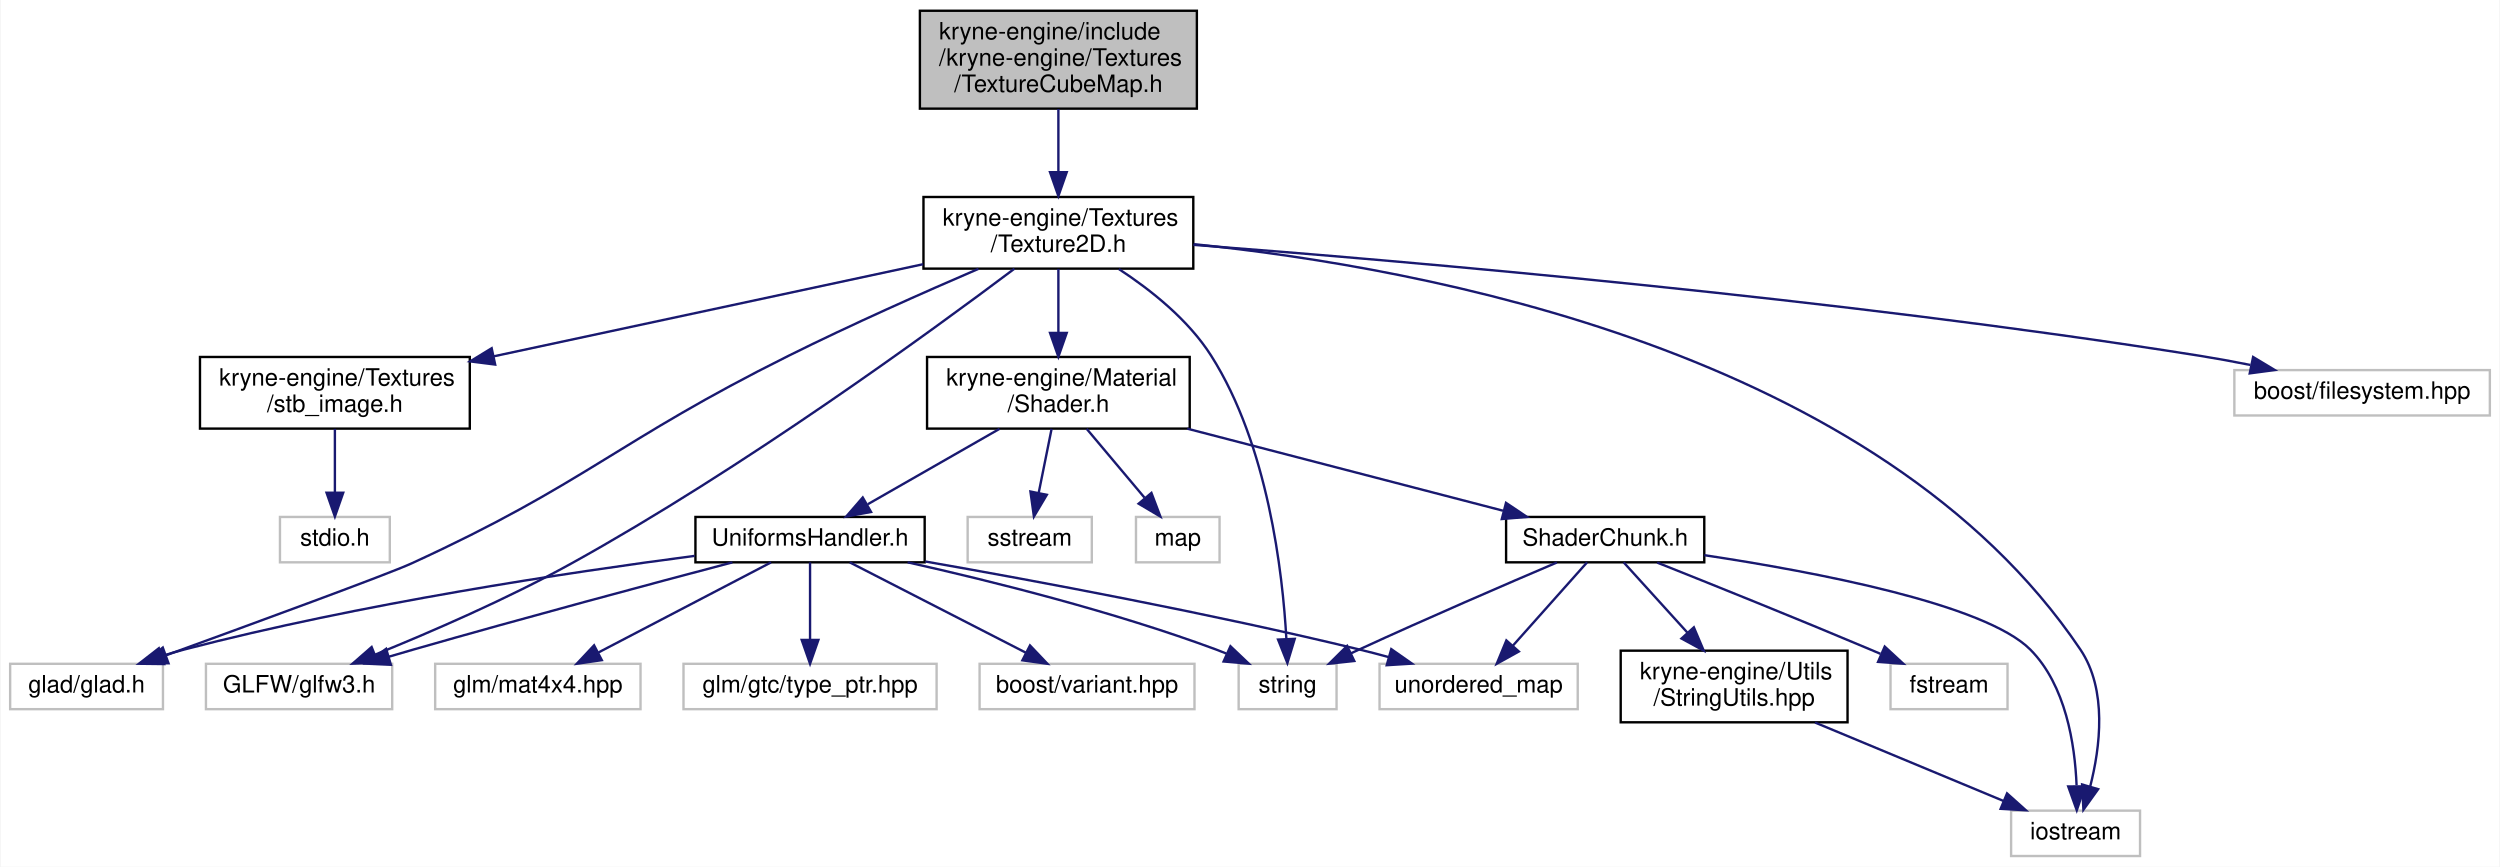
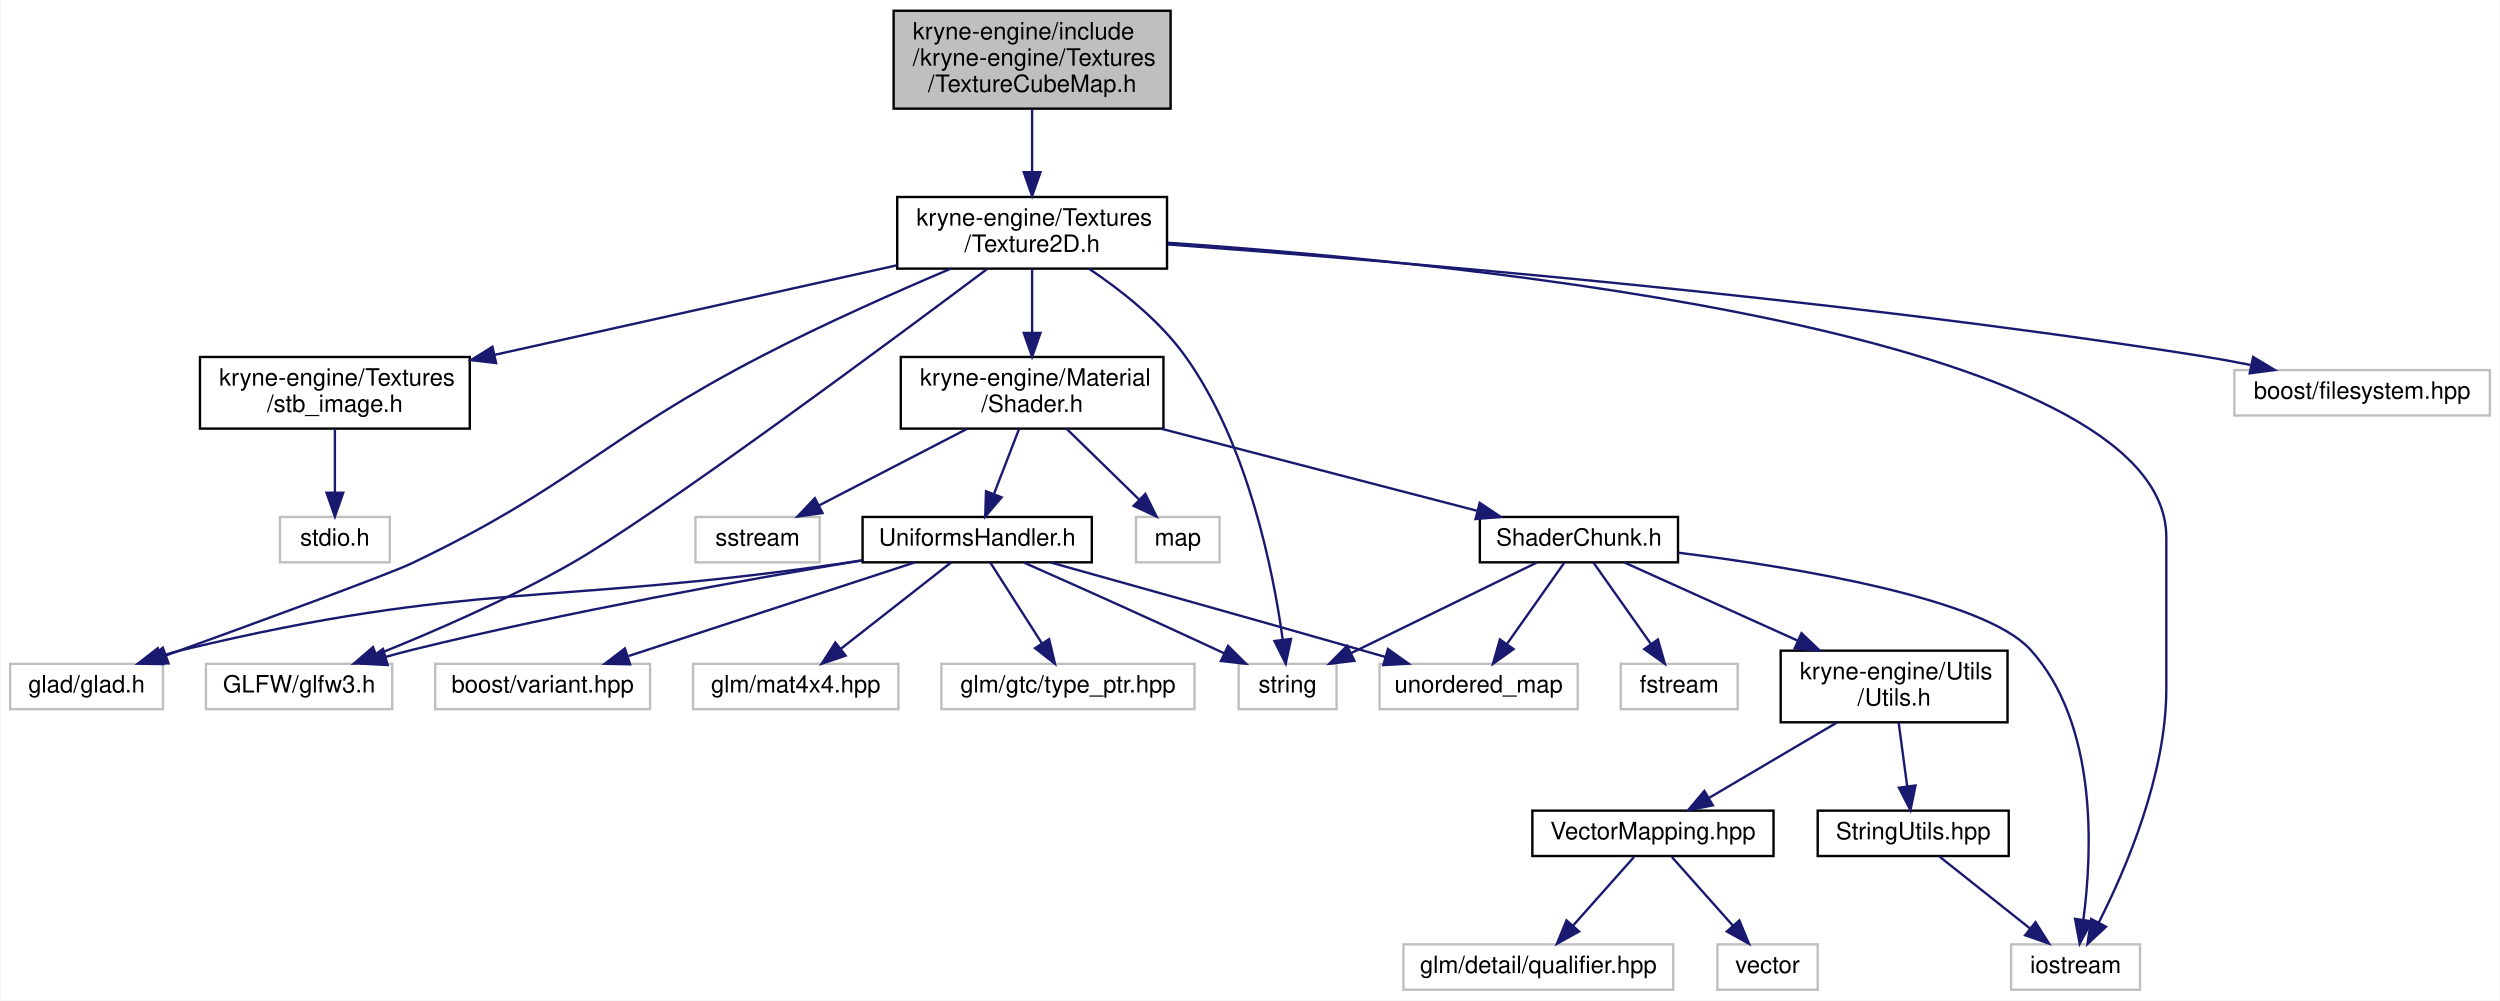
- <svg xmlns="http://www.w3.org/2000/svg" xmlns:xlink="http://www.w3.org/1999/xlink" width="1047pt" height="363pt" viewBox="0.00 0.00 1046.50 363.00">
-   <g id="graph0" class="graph" transform="scale(1 1) rotate(0) translate(4 359)">
-     <polygon fill="white" stroke="transparent" points="-4,4 -4,-359 1042.5,-359 1042.5,4 -4,4" />
+ <svg xmlns="http://www.w3.org/2000/svg" xmlns:xlink="http://www.w3.org/1999/xlink" width="1047pt" height="419pt" viewBox="0.00 0.00 1046.50 419.00">
+   <g id="graph0" class="graph" transform="scale(1 1) rotate(0) translate(4 415)">
+     <polygon fill="white" stroke="transparent" points="-4,4 -4,-415 1042.5,-415 1042.5,4 -4,4" />
    <g id="node1" class="node">
      <g id="a_node1">
        <a xlink:title=" ">
-           <polygon fill="#bfbfbf" stroke="black" points="381,-313.5 381,-354.5 497,-354.5 497,-313.5 381,-313.5" />
-           <text text-anchor="start" x="389" y="-342.5" font-family="Helvetica,sans-Serif" font-size="10.00">kryne-engine/include</text>
-           <text text-anchor="start" x="389" y="-331.5" font-family="Helvetica,sans-Serif" font-size="10.00">/kryne-engine/Textures</text>
-           <text text-anchor="middle" x="439" y="-320.5" font-family="Helvetica,sans-Serif" font-size="10.00">/TextureCubeMap.h</text>
+           <polygon fill="#bfbfbf" stroke="black" points="370,-369.5 370,-410.5 486,-410.5 486,-369.5 370,-369.5" />
+           <text text-anchor="start" x="378" y="-398.5" font-family="Helvetica,sans-Serif" font-size="10.00">kryne-engine/include</text>
+           <text text-anchor="start" x="378" y="-387.5" font-family="Helvetica,sans-Serif" font-size="10.00">/kryne-engine/Textures</text>
+           <text text-anchor="middle" x="428" y="-376.5" font-family="Helvetica,sans-Serif" font-size="10.00">/TextureCubeMap.h</text>
        </a>
      </g>
    </g>
    <g id="node2" class="node">
      <g id="a_node2">
        <a xlink:href="_texture2_d_8h.html" target="_top" xlink:title=" ">
-           <polygon fill="white" stroke="black" points="382.5,-246.5 382.5,-276.5 495.5,-276.5 495.5,-246.5 382.5,-246.5" />
-           <text text-anchor="start" x="390.5" y="-264.5" font-family="Helvetica,sans-Serif" font-size="10.00">kryne-engine/Textures</text>
-           <text text-anchor="middle" x="439" y="-253.5" font-family="Helvetica,sans-Serif" font-size="10.00">/Texture2D.h</text>
+           <polygon fill="white" stroke="black" points="371.5,-302.5 371.5,-332.5 484.5,-332.5 484.5,-302.5 371.5,-302.5" />
+           <text text-anchor="start" x="379.5" y="-320.5" font-family="Helvetica,sans-Serif" font-size="10.00">kryne-engine/Textures</text>
+           <text text-anchor="middle" x="428" y="-309.5" font-family="Helvetica,sans-Serif" font-size="10.00">/Texture2D.h</text>
        </a>
      </g>
    </g>
    <g id="edge1" class="edge">
-       <path fill="none" stroke="midnightblue" d="M439,-313.36C439,-305.23 439,-295.7 439,-287.11" />
-       <polygon fill="midnightblue" stroke="midnightblue" points="442.5,-286.89 439,-276.89 435.5,-286.89 442.5,-286.89" />
+       <path fill="none" stroke="midnightblue" d="M428,-369.36C428,-361.23 428,-351.7 428,-343.11" />
+       <polygon fill="midnightblue" stroke="midnightblue" points="431.5,-342.89 428,-332.89 424.5,-342.89 431.5,-342.89" />
    </g>
    <g id="node3" class="node">
      <g id="a_node3">
        <a xlink:href="stb__image_8h.html" target="_top" xlink:title=" ">
-           <polygon fill="white" stroke="black" points="79.5,-179.5 79.5,-209.5 192.5,-209.5 192.5,-179.5 79.5,-179.5" />
-           <text text-anchor="start" x="87.5" y="-197.5" font-family="Helvetica,sans-Serif" font-size="10.00">kryne-engine/Textures</text>
-           <text text-anchor="middle" x="136" y="-186.5" font-family="Helvetica,sans-Serif" font-size="10.00">/stb_image.h</text>
+           <polygon fill="white" stroke="black" points="79.5,-235.5 79.5,-265.5 192.5,-265.5 192.5,-235.5 79.5,-235.5" />
+           <text text-anchor="start" x="87.5" y="-253.5" font-family="Helvetica,sans-Serif" font-size="10.00">kryne-engine/Textures</text>
+           <text text-anchor="middle" x="136" y="-242.5" font-family="Helvetica,sans-Serif" font-size="10.00">/stb_image.h</text>
        </a>
      </g>
    </g>
    <g id="edge2" class="edge">
-       <path fill="none" stroke="midnightblue" d="M382.36,-248.35C331.33,-237.4 256.26,-221.3 202.41,-209.75" />
-       <polygon fill="midnightblue" stroke="midnightblue" points="203.13,-206.32 192.62,-207.65 201.66,-213.16 203.13,-206.32" />
+       <path fill="none" stroke="midnightblue" d="M371.35,-303.89C323.15,-293.16 253.84,-277.73 202.92,-266.4" />
+       <polygon fill="midnightblue" stroke="midnightblue" points="203.51,-262.94 192.99,-264.19 201.99,-269.77 203.51,-262.94" />
    </g>
    <g id="node5" class="node">
      <g id="a_node5">
        <a xlink:title=" ">
-           <polygon fill="white" stroke="#bfbfbf" points="514.5,-62 514.5,-81 555.5,-81 555.5,-62 514.5,-62" />
-           <text text-anchor="middle" x="535" y="-69" font-family="Helvetica,sans-Serif" font-size="10.00">string</text>
+           <polygon fill="white" stroke="#bfbfbf" points="514.5,-118 514.5,-137 555.5,-137 555.5,-118 514.5,-118" />
+           <text text-anchor="middle" x="535" y="-125" font-family="Helvetica,sans-Serif" font-size="10.00">string</text>
        </a>
      </g>
    </g>
    <g id="edge4" class="edge">
-       <path fill="none" stroke="midnightblue" d="M464.35,-246.31C477.79,-237.52 493.44,-225.06 503,-210 526.79,-172.54 532.93,-119.29 534.49,-91.32" />
-       <polygon fill="midnightblue" stroke="midnightblue" points="537.99,-91.45 534.91,-81.31 531,-91.15 537.99,-91.45" />
+       <path fill="none" stroke="midnightblue" d="M451.76,-302.49C465.17,-293.53 481.34,-280.82 492,-266 518.56,-229.05 529.09,-175.18 532.96,-147.09" />
+       <polygon fill="midnightblue" stroke="midnightblue" points="536.44,-147.42 534.2,-137.06 529.49,-146.56 536.44,-147.42" />
    </g>
    <g id="node6" class="node">
      <g id="a_node6">
        <a xlink:title=" ">
          <polygon fill="white" stroke="#bfbfbf" points="838,-0.5 838,-19.5 892,-19.5 892,-0.5 838,-0.5" />
          <text text-anchor="middle" x="865" y="-7.5" font-family="Helvetica,sans-Serif" font-size="10.00">iostream</text>
        </a>
      </g>
    </g>
    <g id="edge5" class="edge">
-       <path fill="none" stroke="midnightblue" d="M495.73,-256.74C591.44,-246.98 782.78,-212.01 867,-87 878.37,-70.12 875.32,-46 871.09,-29.48" />
-       <polygon fill="midnightblue" stroke="midnightblue" points="874.45,-28.5 868.28,-19.88 867.73,-30.46 874.45,-28.5" />
+       <path fill="none" stroke="midnightblue" d="M484.82,-313.34C610.9,-304.76 903,-275.66 903,-190 903,-190 903,-190 903,-126.5 903,-90.25 885.91,-50.67 874.65,-28.53" />
+       <polygon fill="midnightblue" stroke="midnightblue" points="877.73,-26.87 869.97,-19.66 871.54,-30.14 877.73,-26.87" />
    </g>
    <g id="node7" class="node">
      <g id="a_node7">
        <a xlink:title=" ">
-           <polygon fill="white" stroke="#bfbfbf" points="931.5,-185 931.5,-204 1038.5,-204 1038.5,-185 931.5,-185" />
-           <text text-anchor="middle" x="985" y="-192" font-family="Helvetica,sans-Serif" font-size="10.00">boost/filesystem.hpp</text>
+           <polygon fill="white" stroke="#bfbfbf" points="931.5,-241 931.5,-260 1038.5,-260 1038.5,-241 931.5,-241" />
+           <text text-anchor="middle" x="985" y="-248" font-family="Helvetica,sans-Serif" font-size="10.00">boost/filesystem.hpp</text>
        </a>
      </g>
    </g>
    <g id="edge6" class="edge">
-       <path fill="none" stroke="midnightblue" d="M495.54,-256.46C585.26,-249.61 765.57,-234.08 917,-210 923.89,-208.9 931.13,-207.57 938.22,-206.15" />
-       <polygon fill="midnightblue" stroke="midnightblue" points="939.35,-209.49 948.43,-204.03 937.93,-202.63 939.35,-209.49" />
+       <path fill="none" stroke="midnightblue" d="M484.73,-312.63C576.12,-305.94 761.46,-290.54 917,-266 923.89,-264.91 931.13,-263.58 938.22,-262.16" />
+       <polygon fill="midnightblue" stroke="midnightblue" points="939.35,-265.5 948.43,-260.05 937.93,-258.65 939.35,-265.5" />
    </g>
    <g id="node8" class="node">
      <g id="a_node8">
        <a xlink:title=" ">
-           <polygon fill="white" stroke="#bfbfbf" points="0,-62 0,-81 64,-81 64,-62 0,-62" />
-           <text text-anchor="middle" x="32" y="-69" font-family="Helvetica,sans-Serif" font-size="10.00">glad/glad.h</text>
+           <polygon fill="white" stroke="#bfbfbf" points="0,-118 0,-137 64,-137 64,-118 0,-118" />
+           <text text-anchor="middle" x="32" y="-125" font-family="Helvetica,sans-Serif" font-size="10.00">glad/glad.h</text>
        </a>
      </g>
    </g>
    <g id="edge7" class="edge">
-       <path fill="none" stroke="midnightblue" d="M405.53,-246.41C382.86,-236.66 352.35,-223.12 326,-210 254.23,-174.28 240.89,-156.38 168,-123 158.33,-118.57 102.22,-98 65.15,-84.52" />
-       <polygon fill="midnightblue" stroke="midnightblue" points="66.32,-81.22 55.72,-81.09 63.93,-87.8 66.32,-81.22" />
+       <path fill="none" stroke="midnightblue" d="M393.9,-302.46C371.23,-292.84 340.96,-279.43 315,-266 247.57,-231.12 236.53,-211.68 168,-179 158.4,-174.42 102.26,-153.9 65.18,-140.47" />
+       <polygon fill="midnightblue" stroke="midnightblue" points="66.33,-137.16 55.74,-137.05 63.95,-143.75 66.33,-137.16" />
    </g>
    <g id="node9" class="node">
      <g id="a_node9">
        <a xlink:title=" ">
-           <polygon fill="white" stroke="#bfbfbf" points="82,-62 82,-81 160,-81 160,-62 82,-62" />
-           <text text-anchor="middle" x="121" y="-69" font-family="Helvetica,sans-Serif" font-size="10.00">GLFW/glfw3.h</text>
+           <polygon fill="white" stroke="#bfbfbf" points="82,-118 82,-137 160,-137 160,-118 82,-118" />
+           <text text-anchor="middle" x="121" y="-125" font-family="Helvetica,sans-Serif" font-size="10.00">GLFW/glfw3.h</text>
        </a>
      </g>
    </g>
    <g id="edge8" class="edge">
-       <path fill="none" stroke="midnightblue" d="M420.58,-246.46C385.63,-220.18 306.77,-162.68 235,-123 208.15,-108.15 176.08,-94.27 152.81,-84.83" />
-       <polygon fill="midnightblue" stroke="midnightblue" points="153.99,-81.53 143.41,-81.06 151.39,-88.03 153.99,-81.53" />
+       <path fill="none" stroke="midnightblue" d="M409.16,-302.33C367.95,-271.47 270.65,-199.32 235,-179 208.51,-163.9 176.65,-150.13 153.35,-140.79" />
+       <polygon fill="midnightblue" stroke="midnightblue" points="154.52,-137.49 143.94,-137.07 151.95,-144 154.52,-137.49" />
    </g>
    <g id="node10" class="node">
      <g id="a_node10">
        <a xlink:href="_shader_8h.html" target="_top" xlink:title=" ">
-           <polygon fill="white" stroke="black" points="384,-179.5 384,-209.5 494,-209.5 494,-179.5 384,-179.5" />
-           <text text-anchor="start" x="392" y="-197.5" font-family="Helvetica,sans-Serif" font-size="10.00">kryne-engine/Material</text>
-           <text text-anchor="middle" x="439" y="-186.5" font-family="Helvetica,sans-Serif" font-size="10.00">/Shader.h</text>
+           <polygon fill="white" stroke="black" points="373,-235.5 373,-265.5 483,-265.5 483,-235.5 373,-235.5" />
+           <text text-anchor="start" x="381" y="-253.5" font-family="Helvetica,sans-Serif" font-size="10.00">kryne-engine/Material</text>
+           <text text-anchor="middle" x="428" y="-242.5" font-family="Helvetica,sans-Serif" font-size="10.00">/Shader.h</text>
        </a>
      </g>
    </g>
    <g id="edge9" class="edge">
-       <path fill="none" stroke="midnightblue" d="M439,-246.4C439,-238.64 439,-228.81 439,-219.86" />
-       <polygon fill="midnightblue" stroke="midnightblue" points="442.5,-219.58 439,-209.58 435.5,-219.58 442.5,-219.58" />
+       <path fill="none" stroke="midnightblue" d="M428,-302.4C428,-294.64 428,-284.81 428,-275.86" />
+       <polygon fill="midnightblue" stroke="midnightblue" points="431.5,-275.58 428,-265.58 424.5,-275.58 431.5,-275.58" />
    </g>
    <g id="node4" class="node">
      <g id="a_node4">
        <a xlink:title=" ">
-           <polygon fill="white" stroke="#bfbfbf" points="113,-123.5 113,-142.5 159,-142.5 159,-123.5 113,-123.5" />
-           <text text-anchor="middle" x="136" y="-130.5" font-family="Helvetica,sans-Serif" font-size="10.00">stdio.h</text>
+           <polygon fill="white" stroke="#bfbfbf" points="113,-179.5 113,-198.5 159,-198.5 159,-179.5 113,-179.5" />
+           <text text-anchor="middle" x="136" y="-186.5" font-family="Helvetica,sans-Serif" font-size="10.00">stdio.h</text>
        </a>
      </g>
    </g>
    <g id="edge3" class="edge">
-       <path fill="none" stroke="midnightblue" d="M136,-179.4C136,-171.47 136,-161.46 136,-152.86" />
-       <polygon fill="midnightblue" stroke="midnightblue" points="139.5,-152.66 136,-142.66 132.5,-152.66 139.5,-152.66" />
+       <path fill="none" stroke="midnightblue" d="M136,-235.4C136,-227.47 136,-217.46 136,-208.86" />
+       <polygon fill="midnightblue" stroke="midnightblue" points="139.5,-208.66 136,-198.66 132.5,-208.66 139.5,-208.66" />
    </g>
    <g id="node11" class="node">
      <g id="a_node11">
        <a xlink:title=" ">
-           <polygon fill="white" stroke="#bfbfbf" points="471.5,-123.5 471.5,-142.5 506.5,-142.5 506.5,-123.5 471.5,-123.5" />
-           <text text-anchor="middle" x="489" y="-130.5" font-family="Helvetica,sans-Serif" font-size="10.00">map</text>
+           <polygon fill="white" stroke="#bfbfbf" points="471.5,-179.5 471.5,-198.5 506.5,-198.5 506.5,-179.5 471.5,-179.5" />
+           <text text-anchor="middle" x="489" y="-186.5" font-family="Helvetica,sans-Serif" font-size="10.00">map</text>
        </a>
      </g>
    </g>
    <g id="edge10" class="edge">
-       <path fill="none" stroke="midnightblue" d="M450.85,-179.4C458.11,-170.75 467.45,-159.64 475.07,-150.58" />
-       <polygon fill="midnightblue" stroke="midnightblue" points="477.97,-152.57 481.72,-142.66 472.61,-148.06 477.97,-152.57" />
+       <path fill="none" stroke="midnightblue" d="M442.46,-235.4C451.59,-226.49 463.42,-214.95 472.86,-205.74" />
+       <polygon fill="midnightblue" stroke="midnightblue" points="475.41,-208.15 480.12,-198.66 470.52,-203.13 475.41,-208.15" />
    </g>
    <g id="node12" class="node">
      <g id="a_node12">
        <a xlink:title=" ">
-           <polygon fill="white" stroke="#bfbfbf" points="401,-123.5 401,-142.5 453,-142.5 453,-123.5 401,-123.5" />
-           <text text-anchor="middle" x="427" y="-130.5" font-family="Helvetica,sans-Serif" font-size="10.00">sstream</text>
+           <polygon fill="white" stroke="#bfbfbf" points="287,-179.5 287,-198.5 339,-198.5 339,-179.5 287,-179.5" />
+           <text text-anchor="middle" x="313" y="-186.5" font-family="Helvetica,sans-Serif" font-size="10.00">sstream</text>
        </a>
      </g>
    </g>
    <g id="edge11" class="edge">
-       <path fill="none" stroke="midnightblue" d="M436.16,-179.4C434.54,-171.38 432.49,-161.23 430.75,-152.57" />
-       <polygon fill="midnightblue" stroke="midnightblue" points="434.15,-151.77 428.75,-142.66 427.29,-153.15 434.15,-151.77" />
+       <path fill="none" stroke="midnightblue" d="M400.75,-235.4C381.97,-225.68 357.17,-212.86 338.73,-203.31" />
+       <polygon fill="midnightblue" stroke="midnightblue" points="340.22,-200.14 329.73,-198.66 337.01,-206.36 340.22,-200.14" />
    </g>
    <g id="node13" class="node">
      <g id="a_node13">
        <a xlink:href="_uniforms_handler_8h.html" target="_top" xlink:title=" ">
-           <polygon fill="white" stroke="black" points="287,-123.5 287,-142.5 383,-142.5 383,-123.5 287,-123.5" />
-           <text text-anchor="middle" x="335" y="-130.5" font-family="Helvetica,sans-Serif" font-size="10.00">UniformsHandler.h</text>
+           <polygon fill="white" stroke="black" points="357,-179.5 357,-198.5 453,-198.5 453,-179.5 357,-179.5" />
+           <text text-anchor="middle" x="405" y="-186.5" font-family="Helvetica,sans-Serif" font-size="10.00">UniformsHandler.h</text>
        </a>
      </g>
    </g>
    <g id="edge12" class="edge">
-       <path fill="none" stroke="midnightblue" d="M414.35,-179.4C397.68,-169.86 375.77,-157.32 359.19,-147.84" />
-       <polygon fill="midnightblue" stroke="midnightblue" points="360.55,-144.59 350.13,-142.66 357.07,-150.66 360.55,-144.59" />
+       <path fill="none" stroke="midnightblue" d="M422.55,-235.4C419.38,-227.2 415.35,-216.78 411.96,-207.99" />
+       <polygon fill="midnightblue" stroke="midnightblue" points="415.22,-206.72 408.35,-198.66 408.69,-209.25 415.22,-206.72" />
    </g>
    <g id="node18" class="node">
      <g id="a_node18">
        <a xlink:href="_shader_chunk_8h.html" target="_top" xlink:title=" ">
-           <polygon fill="white" stroke="black" points="626.5,-123.5 626.5,-142.5 709.5,-142.5 709.5,-123.5 626.5,-123.5" />
-           <text text-anchor="middle" x="668" y="-130.5" font-family="Helvetica,sans-Serif" font-size="10.00">ShaderChunk.h</text>
+           <polygon fill="white" stroke="black" points="615.5,-179.5 615.5,-198.5 698.5,-198.5 698.5,-179.5 615.5,-179.5" />
+           <text text-anchor="middle" x="657" y="-186.5" font-family="Helvetica,sans-Serif" font-size="10.00">ShaderChunk.h</text>
        </a>
      </g>
    </g>
    <g id="edge20" class="edge">
-       <path fill="none" stroke="midnightblue" d="M492.98,-179.47C533.35,-168.99 587.8,-154.84 625.19,-145.12" />
-       <polygon fill="midnightblue" stroke="midnightblue" points="626.46,-148.41 635.26,-142.51 624.7,-141.63 626.46,-148.41" />
+       <path fill="none" stroke="midnightblue" d="M481.98,-235.47C522.35,-224.99 576.8,-210.84 614.19,-201.12" />
+       <polygon fill="midnightblue" stroke="midnightblue" points="615.46,-204.41 624.26,-198.51 613.7,-197.63 615.46,-204.41" />
    </g>
    <g id="edge13" class="edge">
-       <path fill="none" stroke="midnightblue" d="M375.86,-123.5C410.73,-115.7 461.91,-102.95 505,-87 506.42,-86.47 507.87,-85.9 509.32,-85.3" />
-       <polygon fill="midnightblue" stroke="midnightblue" points="511.06,-88.36 518.74,-81.06 508.19,-81.97 511.06,-88.36" />
+       <path fill="none" stroke="midnightblue" d="M424.62,-179.36C444.83,-170.42 477.22,-155.96 505,-143 506.15,-142.46 507.32,-141.91 508.51,-141.35" />
+       <polygon fill="midnightblue" stroke="midnightblue" points="510.07,-144.48 517.59,-137.02 507.06,-138.17 510.07,-144.48" />
    </g>
    <g id="edge15" class="edge">
-       <path fill="none" stroke="midnightblue" d="M286.67,-126.2C233.7,-119.27 146.47,-106.15 73,-87 69.96,-86.21 66.82,-85.29 63.7,-84.3" />
-       <polygon fill="midnightblue" stroke="midnightblue" points="64.51,-80.89 53.92,-81.02 62.28,-87.52 64.51,-80.89" />
+       <path fill="none" stroke="midnightblue" d="M356.81,-180.3C353.83,-179.85 350.88,-179.42 348,-179 226,-161.39 192.88,-171.71 73,-143 69.77,-142.23 66.44,-141.29 63.14,-140.27" />
+       <polygon fill="midnightblue" stroke="midnightblue" points="64.04,-136.88 53.45,-137.04 61.83,-143.52 64.04,-136.88" />
    </g>
    <g id="edge16" class="edge">
-       <path fill="none" stroke="midnightblue" d="M302.48,-123.48C268.96,-114.63 215.21,-100.24 169,-87 165.63,-86.04 162.14,-85.02 158.64,-83.98" />
-       <polygon fill="midnightblue" stroke="midnightblue" points="159.46,-80.58 148.88,-81.07 157.46,-87.28 159.46,-80.58" />
+       <path fill="none" stroke="midnightblue" d="M356.77,-180.33C308.85,-172.35 233.4,-158.82 169,-143 165.16,-142.06 161.18,-140.99 157.22,-139.88" />
+       <polygon fill="midnightblue" stroke="midnightblue" points="158.1,-136.49 147.52,-137.05 156.14,-143.21 158.1,-136.49" />
    </g>
    <g id="node14" class="node">
      <g id="a_node14">
        <a xlink:title=" ">
-           <polygon fill="white" stroke="#bfbfbf" points="573.5,-62 573.5,-81 656.5,-81 656.5,-62 573.5,-62" />
-           <text text-anchor="middle" x="615" y="-69" font-family="Helvetica,sans-Serif" font-size="10.00">unordered_map</text>
+           <polygon fill="white" stroke="#bfbfbf" points="573.5,-118 573.5,-137 656.5,-137 656.5,-118 573.5,-118" />
+           <text text-anchor="middle" x="615" y="-125" font-family="Helvetica,sans-Serif" font-size="10.00">unordered_map</text>
        </a>
      </g>
    </g>
    <g id="edge14" class="edge">
-       <path fill="none" stroke="midnightblue" d="M383.29,-123.84C430.02,-115.65 502.72,-102.09 565,-87 569.05,-86.02 573.27,-84.92 577.45,-83.78" />
-       <polygon fill="midnightblue" stroke="midnightblue" points="578.41,-87.15 587.09,-81.07 576.51,-80.41 578.41,-87.15" />
+       <path fill="none" stroke="midnightblue" d="M435.69,-179.45C467.92,-170.45 520.05,-155.84 565,-143 568.56,-141.98 572.25,-140.92 575.95,-139.86" />
+       <polygon fill="midnightblue" stroke="midnightblue" points="577.03,-143.19 585.66,-137.05 575.09,-136.46 577.03,-143.19" />
    </g>
    <g id="node15" class="node">
      <g id="a_node15">
        <a xlink:title=" ">
-           <polygon fill="white" stroke="#bfbfbf" points="178,-62 178,-81 264,-81 264,-62 178,-62" />
-           <text text-anchor="middle" x="221" y="-69" font-family="Helvetica,sans-Serif" font-size="10.00">glm/mat4x4.hpp</text>
+           <polygon fill="white" stroke="#bfbfbf" points="286,-118 286,-137 372,-137 372,-118 286,-118" />
+           <text text-anchor="middle" x="329" y="-125" font-family="Helvetica,sans-Serif" font-size="10.00">glm/mat4x4.hpp</text>
        </a>
      </g>
    </g>
    <g id="edge17" class="edge">
-       <path fill="none" stroke="midnightblue" d="M318.67,-123.48C299.79,-113.62 268.49,-97.29 246.42,-85.77" />
-       <polygon fill="midnightblue" stroke="midnightblue" points="247.79,-82.53 237.3,-81.01 244.55,-88.74 247.79,-82.53" />
+       <path fill="none" stroke="midnightblue" d="M394.11,-179.48C382.03,-170.02 362.33,-154.6 347.76,-143.19" />
+       <polygon fill="midnightblue" stroke="midnightblue" points="349.9,-140.42 339.87,-137.01 345.59,-145.93 349.9,-140.42" />
    </g>
    <g id="node16" class="node">
      <g id="a_node16">
        <a xlink:title=" ">
-           <polygon fill="white" stroke="#bfbfbf" points="282,-62 282,-81 388,-81 388,-62 282,-62" />
-           <text text-anchor="middle" x="335" y="-69" font-family="Helvetica,sans-Serif" font-size="10.00">glm/gtc/type_ptr.hpp</text>
+           <polygon fill="white" stroke="#bfbfbf" points="390,-118 390,-137 496,-137 496,-118 390,-118" />
+           <text text-anchor="middle" x="443" y="-125" font-family="Helvetica,sans-Serif" font-size="10.00">glm/gtc/type_ptr.hpp</text>
        </a>
      </g>
    </g>
    <g id="edge18" class="edge">
-       <path fill="none" stroke="midnightblue" d="M335,-123.48C335,-115.08 335,-101.98 335,-91.16" />
-       <polygon fill="midnightblue" stroke="midnightblue" points="338.5,-91.01 335,-81.01 331.5,-91.01 338.5,-91.01" />
+       <path fill="none" stroke="midnightblue" d="M410.44,-179.48C416.09,-170.64 425.06,-156.59 432.16,-145.48" />
+       <polygon fill="midnightblue" stroke="midnightblue" points="435.13,-147.32 437.57,-137.01 429.23,-143.55 435.13,-147.32" />
    </g>
    <g id="node17" class="node">
      <g id="a_node17">
        <a xlink:title=" ">
-           <polygon fill="white" stroke="#bfbfbf" points="406,-62 406,-81 496,-81 496,-62 406,-62" />
-           <text text-anchor="middle" x="451" y="-69" font-family="Helvetica,sans-Serif" font-size="10.00">boost/variant.hpp</text>
+           <polygon fill="white" stroke="#bfbfbf" points="178,-118 178,-137 268,-137 268,-118 178,-118" />
+           <text text-anchor="middle" x="223" y="-125" font-family="Helvetica,sans-Serif" font-size="10.00">boost/variant.hpp</text>
        </a>
      </g>
    </g>
    <g id="edge19" class="edge">
-       <path fill="none" stroke="midnightblue" d="M351.62,-123.48C370.92,-113.58 402.96,-97.14 425.43,-85.62" />
-       <polygon fill="midnightblue" stroke="midnightblue" points="427.11,-88.69 434.41,-81.01 423.92,-82.46 427.11,-88.69" />
+       <path fill="none" stroke="midnightblue" d="M378.92,-179.48C347.43,-169.18 294.3,-151.81 258.94,-140.25" />
+       <polygon fill="midnightblue" stroke="midnightblue" points="259.62,-136.79 249.03,-137.01 257.45,-143.44 259.62,-136.79" />
    </g>
    <g id="edge22" class="edge">
-       <path fill="none" stroke="midnightblue" d="M647.77,-123.43C626.92,-114.54 593.54,-100.13 565,-87 563.85,-86.47 562.67,-85.92 561.49,-85.37" />
-       <polygon fill="midnightblue" stroke="midnightblue" points="562.93,-82.18 552.4,-81.05 559.92,-88.5 562.93,-82.18" />
+       <path fill="none" stroke="midnightblue" d="M639.52,-179.48C619.14,-169.53 585.22,-152.99 561.58,-141.46" />
+       <polygon fill="midnightblue" stroke="midnightblue" points="562.97,-138.25 552.45,-137.01 559.9,-144.54 562.97,-138.25" />
    </g>
    <g id="edge24" class="edge">
-       <path fill="none" stroke="midnightblue" d="M709.52,-126.49C755.92,-119.49 827.04,-106.01 846,-87 860.9,-72.06 864.72,-47.3 865.42,-30.12" />
-       <polygon fill="midnightblue" stroke="midnightblue" points="868.92,-29.68 865.5,-19.65 861.92,-29.63 868.92,-29.68" />
+       <path fill="none" stroke="midnightblue" d="M698.81,-183.51C748.3,-177.3 826.5,-164.36 846,-143 874.4,-111.89 872.03,-58.33 868.28,-29.94" />
+       <polygon fill="midnightblue" stroke="midnightblue" points="871.7,-29.12 866.73,-19.77 864.78,-30.18 871.7,-29.12" />
    </g>
    <g id="edge21" class="edge">
-       <path fill="none" stroke="midnightblue" d="M660.41,-123.48C652.3,-114.37 639.27,-99.74 629.24,-88.48" />
-       <polygon fill="midnightblue" stroke="midnightblue" points="631.84,-86.15 622.58,-81.01 626.62,-90.8 631.84,-86.15" />
+       <path fill="none" stroke="midnightblue" d="M650.98,-179.48C644.74,-170.64 634.83,-156.59 626.98,-145.48" />
+       <polygon fill="midnightblue" stroke="midnightblue" points="629.63,-143.16 621.01,-137.01 623.91,-147.2 629.63,-143.16" />
    </g>
    <g id="node19" class="node">
      <g id="a_node19">
        <a xlink:title=" ">
-           <polygon fill="white" stroke="#bfbfbf" points="787.5,-62 787.5,-81 836.5,-81 836.5,-62 787.5,-62" />
-           <text text-anchor="middle" x="812" y="-69" font-family="Helvetica,sans-Serif" font-size="10.00">fstream</text>
+           <polygon fill="white" stroke="#bfbfbf" points="674.5,-118 674.5,-137 723.5,-137 723.5,-118 674.5,-118" />
+           <text text-anchor="middle" x="699" y="-125" font-family="Helvetica,sans-Serif" font-size="10.00">fstream</text>
        </a>
      </g>
    </g>
    <g id="edge23" class="edge">
-       <path fill="none" stroke="midnightblue" d="M689.77,-123.39C712.21,-114.46 748.16,-100.02 779,-87 780.41,-86.41 781.84,-85.79 783.29,-85.17" />
-       <polygon fill="midnightblue" stroke="midnightblue" points="785.07,-88.22 792.85,-81.03 782.28,-81.8 785.07,-88.22" />
+       <path fill="none" stroke="midnightblue" d="M663.02,-179.48C669.26,-170.64 679.17,-156.59 687.02,-145.48" />
+       <polygon fill="midnightblue" stroke="midnightblue" points="690.09,-147.2 692.99,-137.01 684.37,-143.16 690.09,-147.2" />
    </g>
    <g id="node20" class="node">
      <g id="a_node20">
+         <a xlink:href="_utils_8h.html" target="_top" xlink:title=" ">
+           <polygon fill="white" stroke="black" points="741.5,-112.5 741.5,-142.5 836.5,-142.5 836.5,-112.5 741.5,-112.5" />
+           <text text-anchor="start" x="749.5" y="-130.5" font-family="Helvetica,sans-Serif" font-size="10.00">kryne-engine/Utils</text>
+           <text text-anchor="middle" x="789" y="-119.5" font-family="Helvetica,sans-Serif" font-size="10.00">/Utils.h</text>
+         </a>
+       </g>
+     </g>
+     <g id="edge25" class="edge">
+       <path fill="none" stroke="midnightblue" d="M675.91,-179.48C694.79,-170.96 724.4,-157.62 748.58,-146.72" />
+       <polygon fill="midnightblue" stroke="midnightblue" points="750.21,-149.82 757.89,-142.52 747.34,-143.44 750.21,-149.82" />
+     </g>
+     <g id="node21" class="node">
+       <g id="a_node21">
        <a xlink:href="_string_utils_8hpp.html" target="_top" xlink:title=" ">
-           <polygon fill="white" stroke="black" points="674.5,-56.5 674.5,-86.5 769.5,-86.5 769.5,-56.5 674.5,-56.5" />
-           <text text-anchor="start" x="682.5" y="-74.5" font-family="Helvetica,sans-Serif" font-size="10.00">kryne-engine/Utils</text>
-           <text text-anchor="middle" x="722" y="-63.5" font-family="Helvetica,sans-Serif" font-size="10.00">/StringUtils.hpp</text>
-         </a>
-       </g>
-     </g>
-     <g id="edge25" class="edge">
-       <path fill="none" stroke="midnightblue" d="M675.74,-123.48C682.71,-115.79 693.26,-104.17 702.52,-93.96" />
-       <polygon fill="midnightblue" stroke="midnightblue" points="705.14,-96.28 709.27,-86.52 699.96,-91.58 705.14,-96.28" />
+           <polygon fill="white" stroke="black" points="757,-56.5 757,-75.5 837,-75.5 837,-56.5 757,-56.5" />
+           <text text-anchor="middle" x="797" y="-63.5" font-family="Helvetica,sans-Serif" font-size="10.00">StringUtils.hpp</text>
+         </a>
+       </g>
    </g>
    <g id="edge26" class="edge">
-       <path fill="none" stroke="midnightblue" d="M755.89,-56.4C779.88,-46.42 811.77,-33.15 834.88,-23.53" />
-       <polygon fill="midnightblue" stroke="midnightblue" points="836.3,-26.73 844.19,-19.66 833.61,-20.27 836.3,-26.73" />
+       <path fill="none" stroke="midnightblue" d="M790.9,-112.4C791.97,-104.38 793.34,-94.23 794.5,-85.57" />
+       <polygon fill="midnightblue" stroke="midnightblue" points="797.97,-86.04 795.84,-75.66 791.03,-85.1 797.97,-86.04" />
+     </g>
+     <g id="node22" class="node">
+       <g id="a_node22">
+         <a xlink:href="_vector_mapping_8hpp.html" target="_top" xlink:title=" ">
+           <polygon fill="white" stroke="black" points="637.5,-56.5 637.5,-75.5 738.5,-75.5 738.5,-56.5 637.5,-56.5" />
+           <text text-anchor="middle" x="688" y="-63.5" font-family="Helvetica,sans-Serif" font-size="10.00">VectorMapping.hpp</text>
+         </a>
+       </g>
+     </g>
+     <g id="edge28" class="edge">
+       <path fill="none" stroke="midnightblue" d="M765.06,-112.4C748.87,-102.86 727.59,-90.32 711.5,-80.84" />
+       <polygon fill="midnightblue" stroke="midnightblue" points="713.09,-77.72 702.7,-75.66 709.54,-83.75 713.09,-77.72" />
+     </g>
+     <g id="edge27" class="edge">
+       <path fill="none" stroke="midnightblue" d="M807.93,-56.32C818.17,-48.18 833.72,-35.84 846,-26.09" />
+       <polygon fill="midnightblue" stroke="midnightblue" points="848.22,-28.79 853.88,-19.83 843.87,-23.31 848.22,-28.79" />
+     </g>
+     <g id="node23" class="node">
+       <g id="a_node23">
+         <a xlink:title=" ">
+           <polygon fill="white" stroke="#bfbfbf" points="715,-0.5 715,-19.5 757,-19.5 757,-0.5 715,-0.5" />
+           <text text-anchor="middle" x="736" y="-7.5" font-family="Helvetica,sans-Serif" font-size="10.00">vector</text>
+         </a>
+       </g>
+     </g>
+     <g id="edge29" class="edge">
+       <path fill="none" stroke="midnightblue" d="M695.93,-56.08C702.85,-48.3 713.07,-36.8 721.45,-27.37" />
+       <polygon fill="midnightblue" stroke="midnightblue" points="724.19,-29.55 728.22,-19.75 718.96,-24.9 724.19,-29.55" />
+     </g>
+     <g id="node24" class="node">
+       <g id="a_node24">
+         <a xlink:title=" ">
+           <polygon fill="white" stroke="#bfbfbf" points="583.5,-0.5 583.5,-19.5 696.5,-19.5 696.5,-0.5 583.5,-0.5" />
+           <text text-anchor="middle" x="640" y="-7.5" font-family="Helvetica,sans-Serif" font-size="10.00">glm/detail/qualifier.hpp</text>
+         </a>
+       </g>
+     </g>
+     <g id="edge30" class="edge">
+       <path fill="none" stroke="midnightblue" d="M680.07,-56.08C673.15,-48.3 662.93,-36.8 654.55,-27.37" />
+       <polygon fill="midnightblue" stroke="midnightblue" points="657.04,-24.9 647.78,-19.75 651.81,-29.55 657.04,-24.9" />
    </g>
  </g>
</svg>
